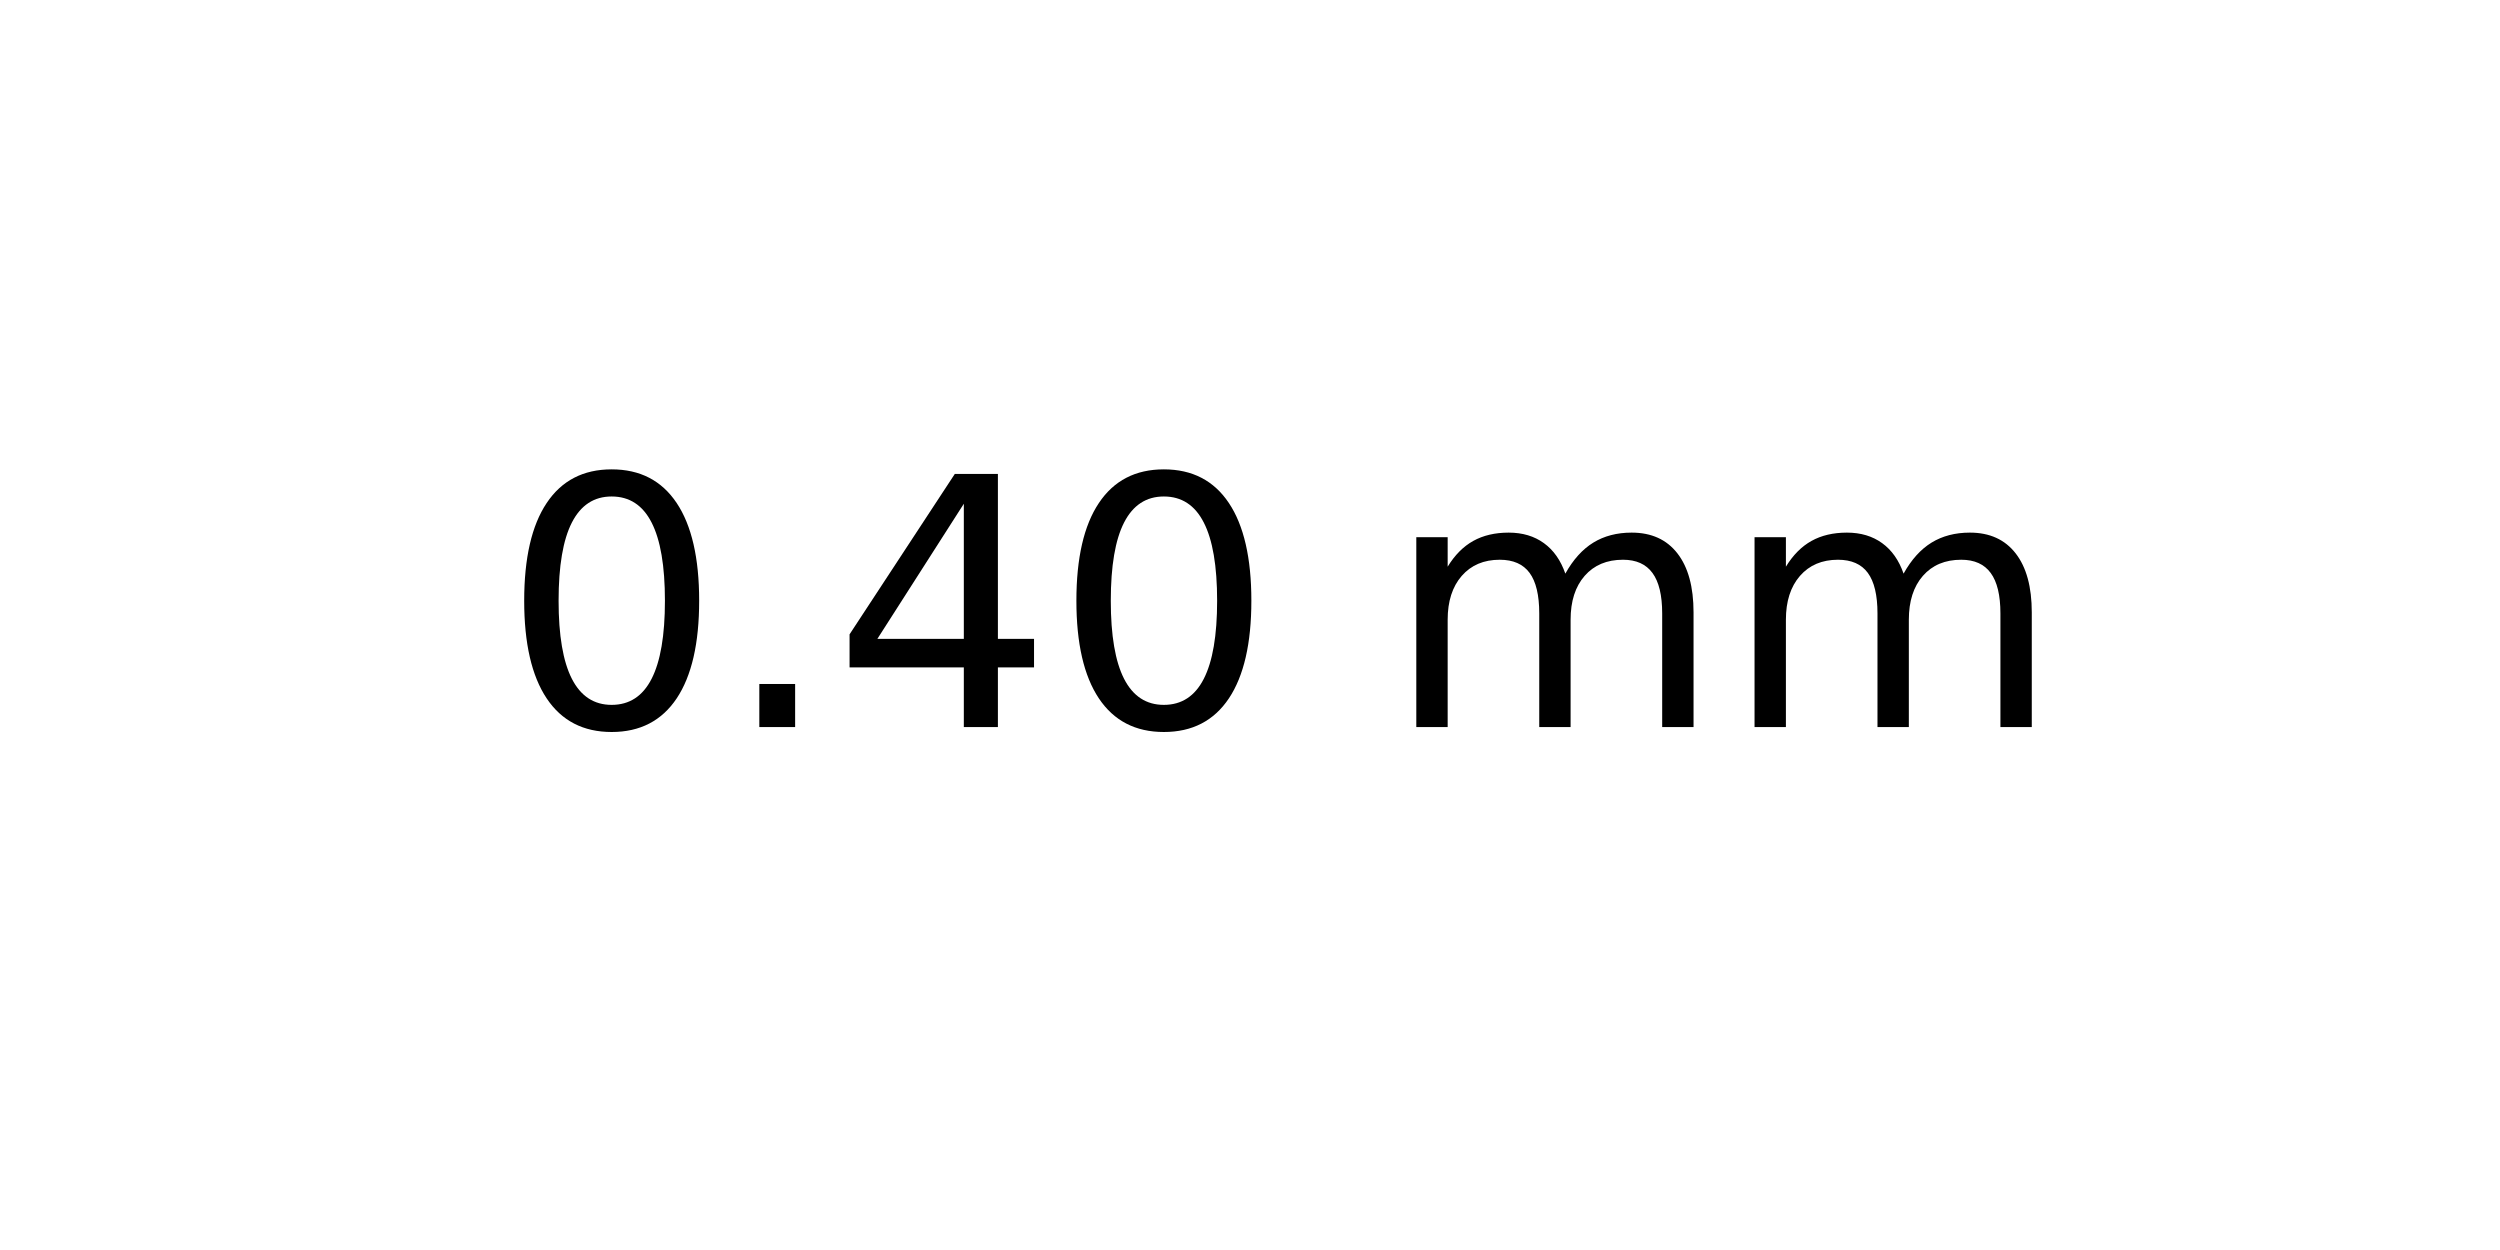
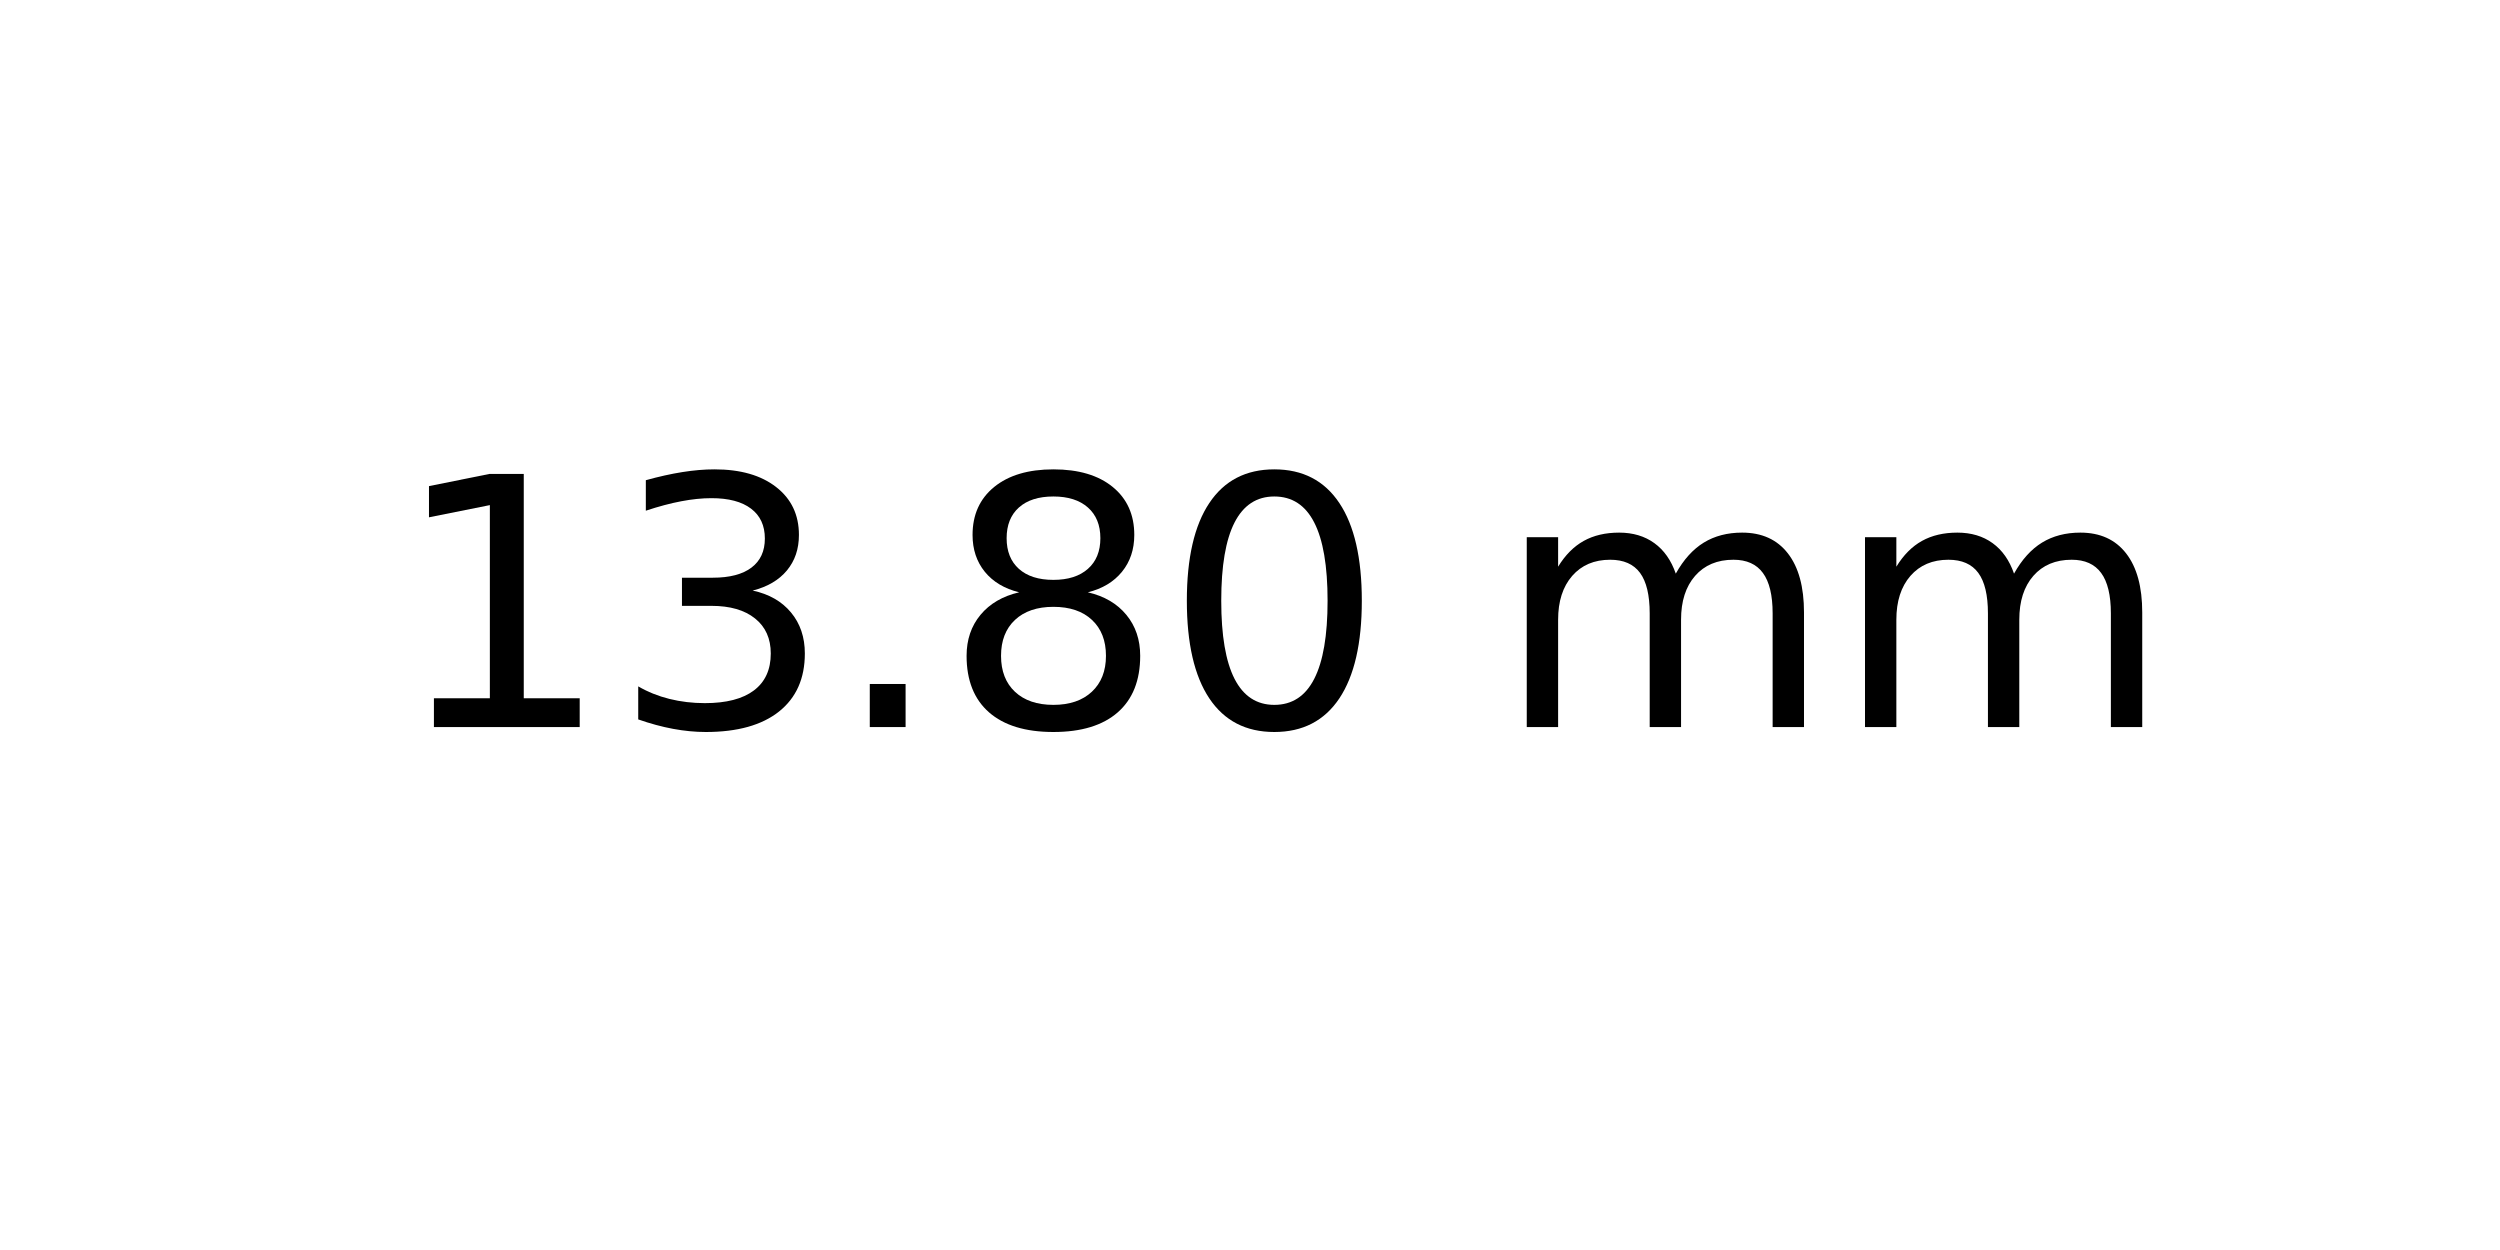
<svg xmlns="http://www.w3.org/2000/svg" xmlns:xlink="http://www.w3.org/1999/xlink" width="72pt" height="36pt" viewBox="0 0 72 36" version="1.1">
  <defs>
    <style type="text/css">*{stroke-linejoin: round; stroke-linecap: butt}</style>
  </defs>
  <g id="figure_1">
    <g id="axes_1">
      <g id="text_1">
-         <g transform="translate(14.4375 20.93937) scale(0.1 -0.1)">
+         <g transform="translate(11.25625 20.93937) scale(0.1 -0.1)">
          <defs>
+             <path id="DejaVuSans-31" d="M 794 531  L 1825 531  L 1825 4091  L 703 3866  L 703 4441  L 1819 4666  L 2450 4666  L 2450 531  L 3481 531  L 3481 0  L 794 0  L 794 531  z " transform="scale(0.015625)" />
+             <path id="DejaVuSans-33" d="M 2597 2516  Q 3050 2419 3304 2112  Q 3559 1806 3559 1356  Q 3559 666 3084 287  Q 2609 -91 1734 -91  Q 1441 -91 1130 -33  Q 819 25 488 141  L 488 750  Q 750 597 1062 519  Q 1375 441 1716 441  Q 2309 441 2620 675  Q 2931 909 2931 1356  Q 2931 1769 2642 2001  Q 2353 2234 1838 2234  L 1294 2234  L 1294 2753  L 1863 2753  Q 2328 2753 2575 2939  Q 2822 3125 2822 3475  Q 2822 3834 2567 4026  Q 2313 4219 1838 4219  Q 1578 4219 1281 4162  Q 984 4106 628 3988  L 628 4550  Q 988 4650 1302 4700  Q 1616 4750 1894 4750  Q 2613 4750 3031 4423  Q 3450 4097 3450 3541  Q 3450 3153 3228 2886  Q 3006 2619 2597 2516  z " transform="scale(0.015625)" />
+             <path id="DejaVuSans-2e" d="M 684 794  L 1344 794  L 1344 0  L 684 0  L 684 794  z " transform="scale(0.015625)" />
+             <path id="DejaVuSans-38" d="M 2034 2216  Q 1584 2216 1326 1975  Q 1069 1734 1069 1313  Q 1069 891 1326 650  Q 1584 409 2034 409  Q 2484 409 2743 651  Q 3003 894 3003 1313  Q 3003 1734 2745 1975  Q 2488 2216 2034 2216  z M 1403 2484  Q 997 2584 770 2862  Q 544 3141 544 3541  Q 544 4100 942 4425  Q 1341 4750 2034 4750  Q 2731 4750 3128 4425  Q 3525 4100 3525 3541  Q 3525 3141 3298 2862  Q 3072 2584 2669 2484  Q 3125 2378 3379 2068  Q 3634 1759 3634 1313  Q 3634 634 3220 271  Q 2806 -91 2034 -91  Q 1263 -91 848 271  Q 434 634 434 1313  Q 434 1759 690 2068  Q 947 2378 1403 2484  z M 1172 3481  Q 1172 3119 1398 2916  Q 1625 2713 2034 2713  Q 2441 2713 2670 2916  Q 2900 3119 2900 3481  Q 2900 3844 2670 4047  Q 2441 4250 2034 4250  Q 1625 4250 1398 4047  Q 1172 3844 1172 3481  z " transform="scale(0.015625)" />
            <path id="DejaVuSans-30" d="M 2034 4250  Q 1547 4250 1301 3770  Q 1056 3291 1056 2328  Q 1056 1369 1301 889  Q 1547 409 2034 409  Q 2525 409 2770 889  Q 3016 1369 3016 2328  Q 3016 3291 2770 3770  Q 2525 4250 2034 4250  z M 2034 4750  Q 2819 4750 3233 4129  Q 3647 3509 3647 2328  Q 3647 1150 3233 529  Q 2819 -91 2034 -91  Q 1250 -91 836 529  Q 422 1150 422 2328  Q 422 3509 836 4129  Q 1250 4750 2034 4750  z " transform="scale(0.015625)" />
-             <path id="DejaVuSans-2e" d="M 684 794  L 1344 794  L 1344 0  L 684 0  L 684 794  z " transform="scale(0.015625)" />
-             <path id="DejaVuSans-34" d="M 2419 4116  L 825 1625  L 2419 1625  L 2419 4116  z M 2253 4666  L 3047 4666  L 3047 1625  L 3713 1625  L 3713 1100  L 3047 1100  L 3047 0  L 2419 0  L 2419 1100  L 313 1100  L 313 1709  L 2253 4666  z " transform="scale(0.015625)" />
            <path id="DejaVuSans-20" transform="scale(0.015625)" />
            <path id="DejaVuSans-6d" d="M 3328 2828  Q 3544 3216 3844 3400  Q 4144 3584 4550 3584  Q 5097 3584 5394 3201  Q 5691 2819 5691 2113  L 5691 0  L 5113 0  L 5113 2094  Q 5113 2597 4934 2840  Q 4756 3084 4391 3084  Q 3944 3084 3684 2787  Q 3425 2491 3425 1978  L 3425 0  L 2847 0  L 2847 2094  Q 2847 2600 2669 2842  Q 2491 3084 2119 3084  Q 1678 3084 1418 2786  Q 1159 2488 1159 1978  L 1159 0  L 581 0  L 581 3500  L 1159 3500  L 1159 2956  Q 1356 3278 1631 3431  Q 1906 3584 2284 3584  Q 2666 3584 2933 3390  Q 3200 3197 3328 2828  z " transform="scale(0.015625)" />
          </defs>
-           <use xlink:href="#DejaVuSans-30" />
-           <use xlink:href="#DejaVuSans-2e" x="63.623" />
-           <use xlink:href="#DejaVuSans-34" x="95.41" />
-           <use xlink:href="#DejaVuSans-30" x="159.033" />
-           <use xlink:href="#DejaVuSans-20" x="222.656" />
-           <use xlink:href="#DejaVuSans-6d" x="254.443" />
-           <use xlink:href="#DejaVuSans-6d" x="351.855" />
+           <use xlink:href="#DejaVuSans-31" />
+           <use xlink:href="#DejaVuSans-33" x="63.623" />
+           <use xlink:href="#DejaVuSans-2e" x="127.246" />
+           <use xlink:href="#DejaVuSans-38" x="159.033" />
+           <use xlink:href="#DejaVuSans-30" x="222.656" />
+           <use xlink:href="#DejaVuSans-20" x="286.279" />
+           <use xlink:href="#DejaVuSans-6d" x="318.066" />
+           <use xlink:href="#DejaVuSans-6d" x="415.479" />
        </g>
      </g>
    </g>
  </g>
</svg>
